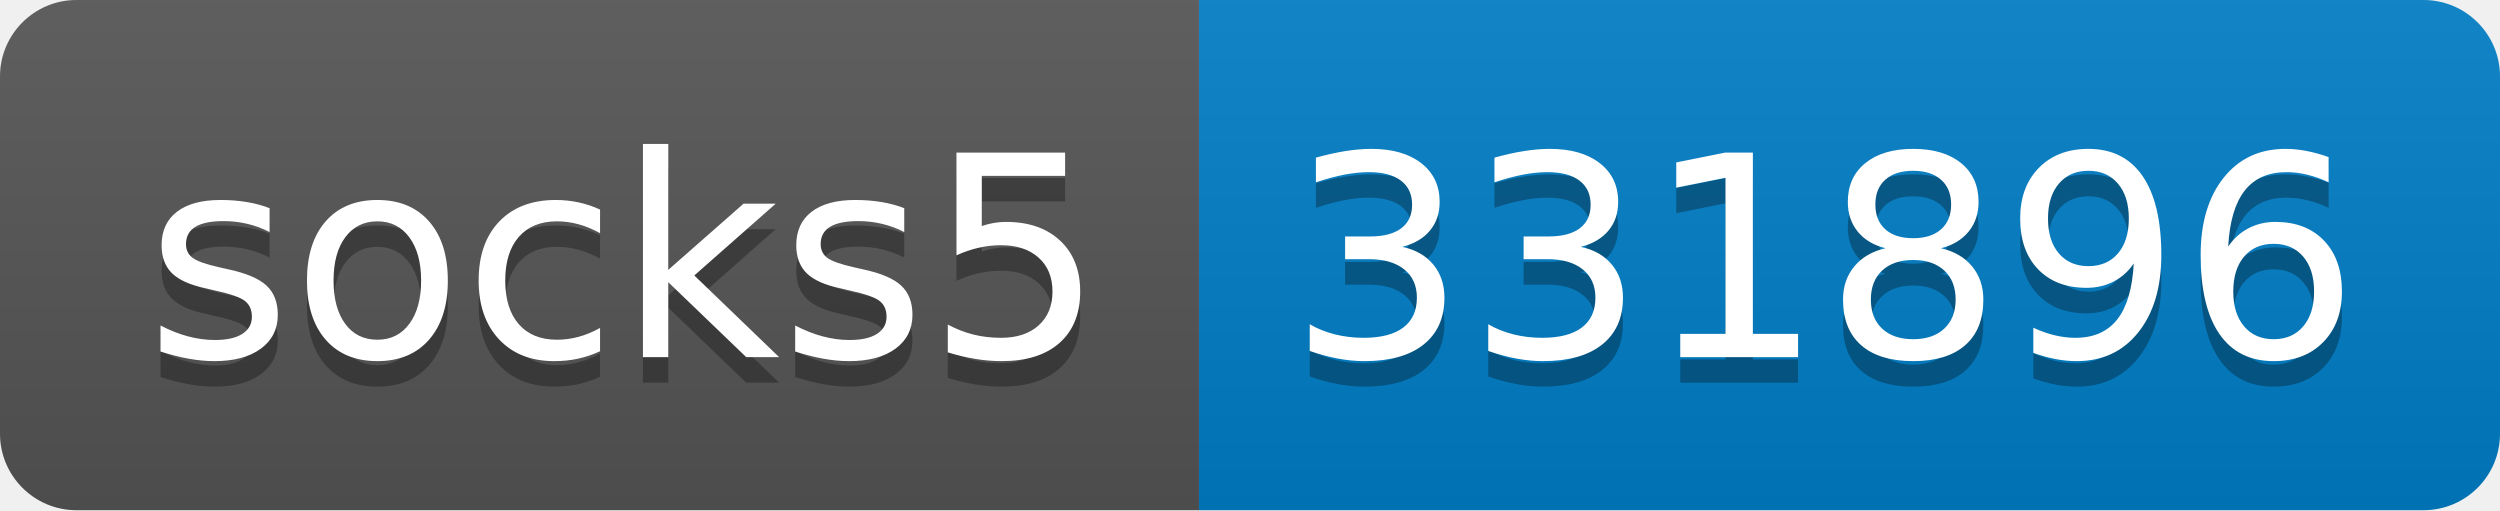
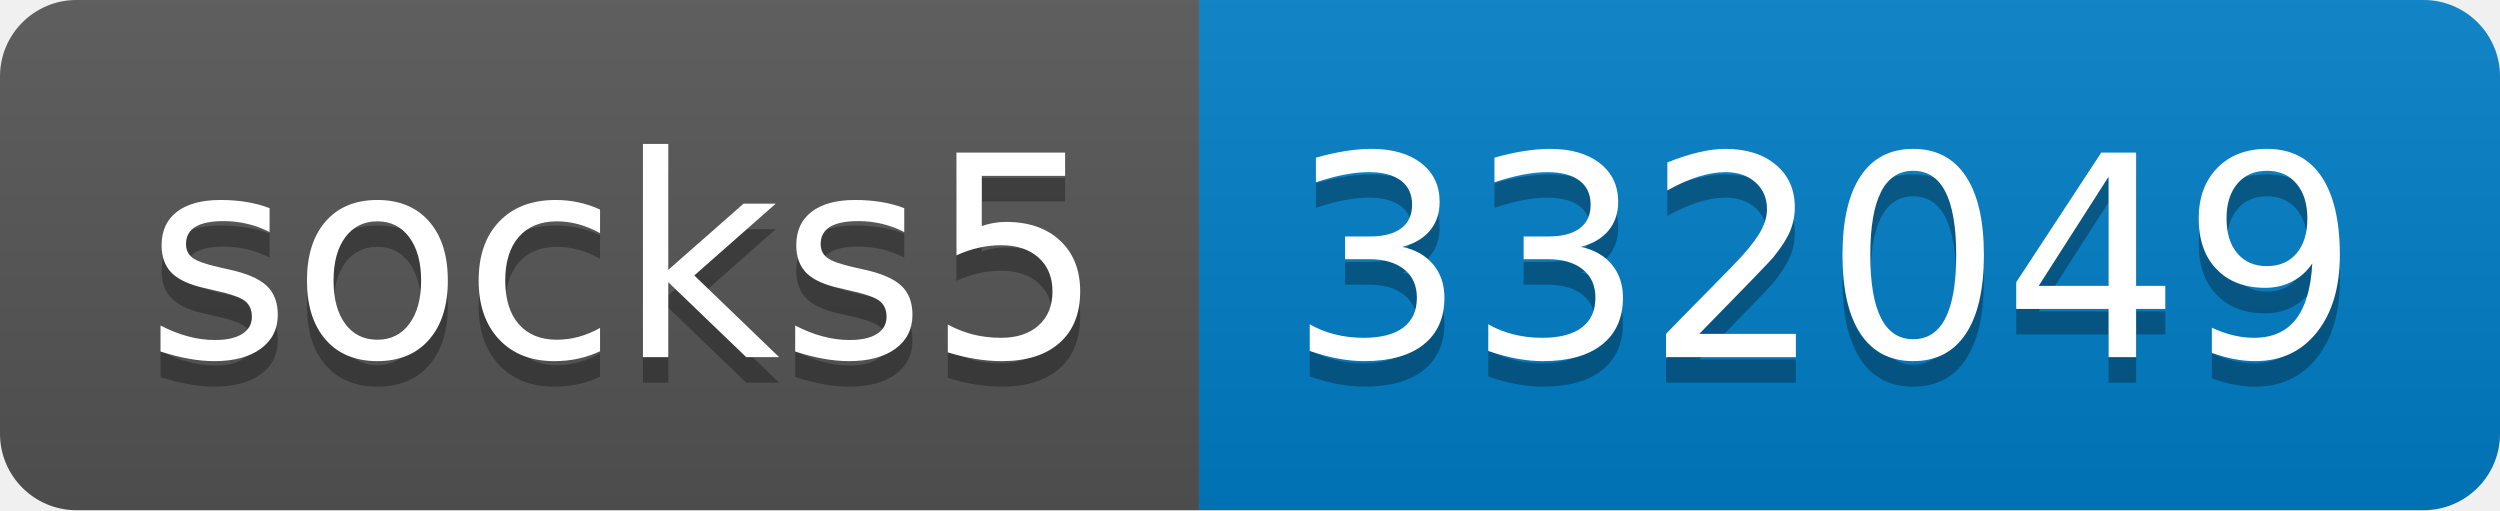
- <svg xmlns="http://www.w3.org/2000/svg" width="98" height="20" role="img" aria-label="socks5: 331896">
+ <svg xmlns="http://www.w3.org/2000/svg" width="98" height="20" role="img" aria-label="socks5: 332049">
  <linearGradient id="s" x2="0" y2="100%">
    <stop offset="0" stop-color="#bbb" stop-opacity=".1" />
    <stop offset="1" stop-opacity=".1" />
  </linearGradient>
  <clipPath id="r">
    <rect width="98" height="20" rx="3" fill="#fff" />
  </clipPath>
  <g clip-path="url(#r)">
    <rect width="47" height="20" fill="#555" />
    <rect x="47" width="51" height="20" fill="#007ec6" />
    <rect width="98" height="20" fill="url(#s)" />
  </g>
  <g fill="#fff" text-anchor="middle" font-family="Verdana,Geneva,DejaVu Sans,sans-serif" text-rendering="geometricPrecision" font-size="110">
    <text aria-hidden="true" x="245" y="150" fill="#010101" fill-opacity=".3" transform="scale(.1)" textLength="370">socks5</text>
    <text x="245" y="140" transform="scale(.1)" fill="#fff" textLength="370">socks5</text>
-     <text aria-hidden="true" x="715" y="150" fill="#010101" fill-opacity=".3" transform="scale(.1)" textLength="410">331896</text>
-     <text x="715" y="140" transform="scale(.1)" fill="#fff" textLength="410">331896</text>
+     <text aria-hidden="true" x="715" y="150" fill="#010101" fill-opacity=".3" transform="scale(.1)" textLength="410">332049</text>
+     <text x="715" y="140" transform="scale(.1)" fill="#fff" textLength="410">332049</text>
  </g>
</svg>
